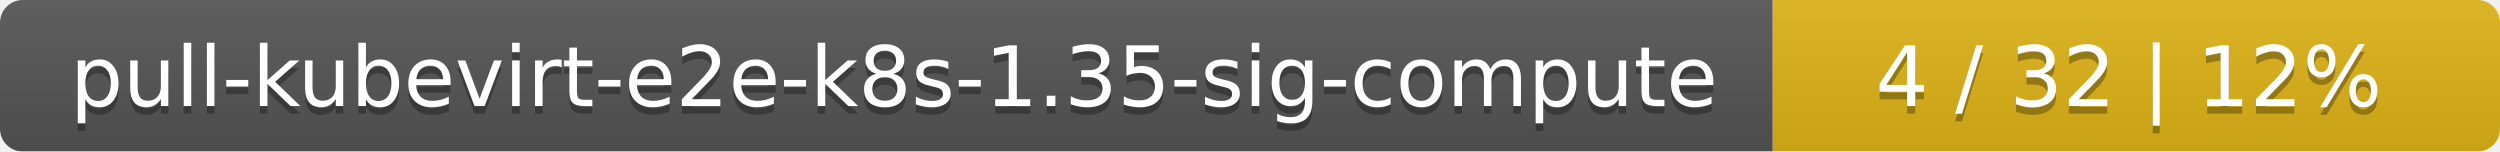
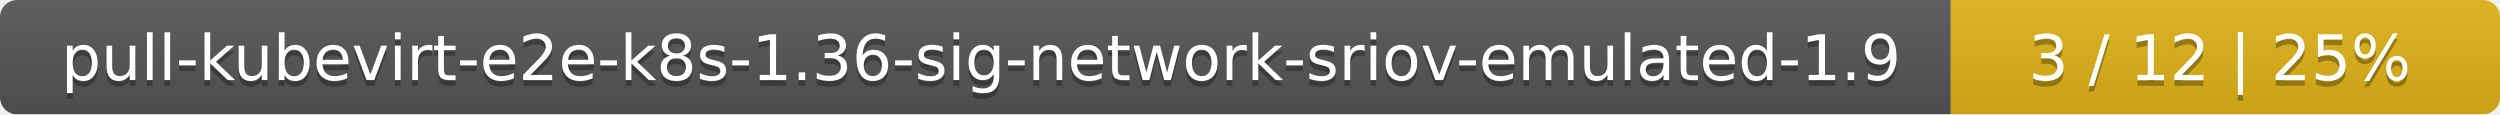
- <svg xmlns="http://www.w3.org/2000/svg" width="330" height="20">
+ <svg xmlns="http://www.w3.org/2000/svg" width="437" height="20">
  <linearGradient id="smooth" x2="0" y2="100%">
    <stop offset="0" stop-color="#bbb" stop-opacity=".1" />
    <stop offset="1" stop-opacity=".1" />
  </linearGradient>
  <mask id="round">
-     <rect width="330" height="20" rx="3" fill="#fff" />
+     <rect width="437" height="20" rx="3" fill="#fff" />
  </mask>
  <g mask="url(#round)">
-     <rect width="234" height="20" fill="#555" />
-     <rect x="234" width="96" height="20" fill="#dfb317" />
-     <rect width="330" height="20" fill="url(#smooth)" />
+     <rect width="341" height="20" fill="#555" />
+     <rect x="341" width="96" height="20" fill="#dfb317" />
+     <rect width="437" height="20" fill="url(#smooth)" />
  </g>
  <g fill="#fff" text-anchor="middle" font-family="DejaVu Sans,Verdana,Geneva,sans-serif" font-size="11">
-     <text x="118" y="15" fill="#010101" fill-opacity=".3">pull-kubevirt-e2e-k8s-1.35-sig-compute</text>
-     <text x="118" y="14">pull-kubevirt-e2e-k8s-1.35-sig-compute</text>
-     <text x="281" y="15" fill="#010101" fill-opacity=".3">4 / 32    |    12%</text>
-     <text x="281" y="14">4 / 32    |    12%</text>
+     <text x="171.5" y="15" fill="#010101" fill-opacity=".3">pull-kubevirt-e2e-k8s-1.36-sig-network-sriov-emulated-1.9</text>
+     <text x="171.5" y="14">pull-kubevirt-e2e-k8s-1.36-sig-network-sriov-emulated-1.9</text>
+     <text x="388" y="15" fill="#010101" fill-opacity=".3">3 / 12    |    25%</text>
+     <text x="388" y="14">3 / 12    |    25%</text>
  </g>
</svg>
